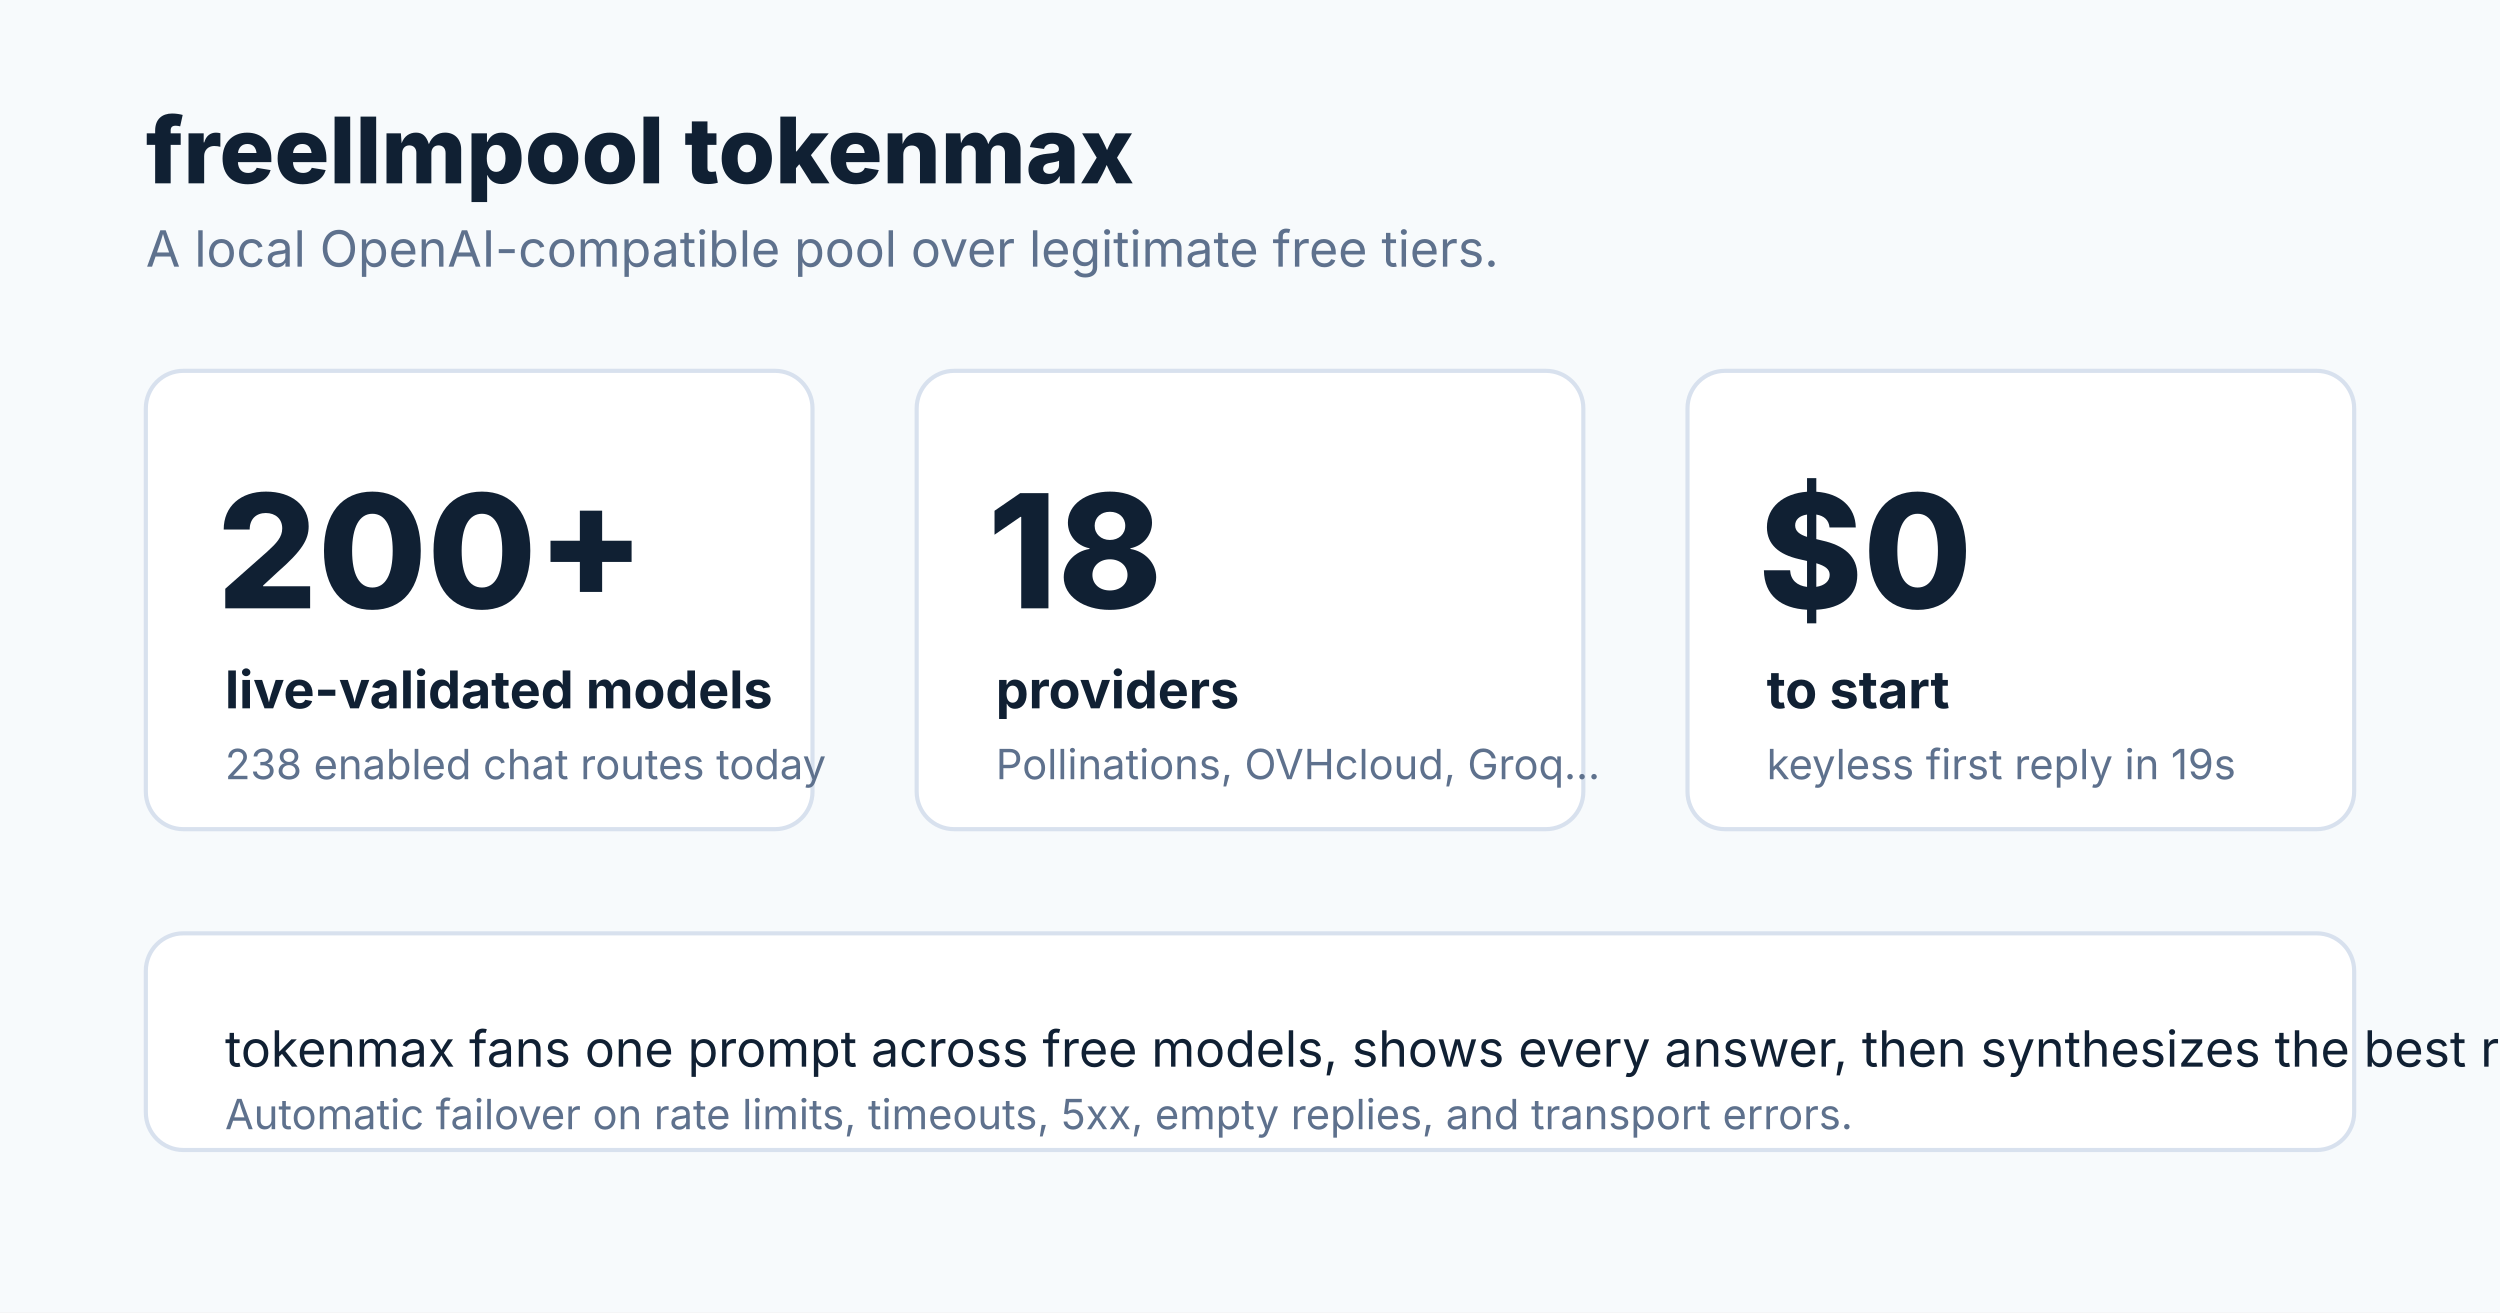
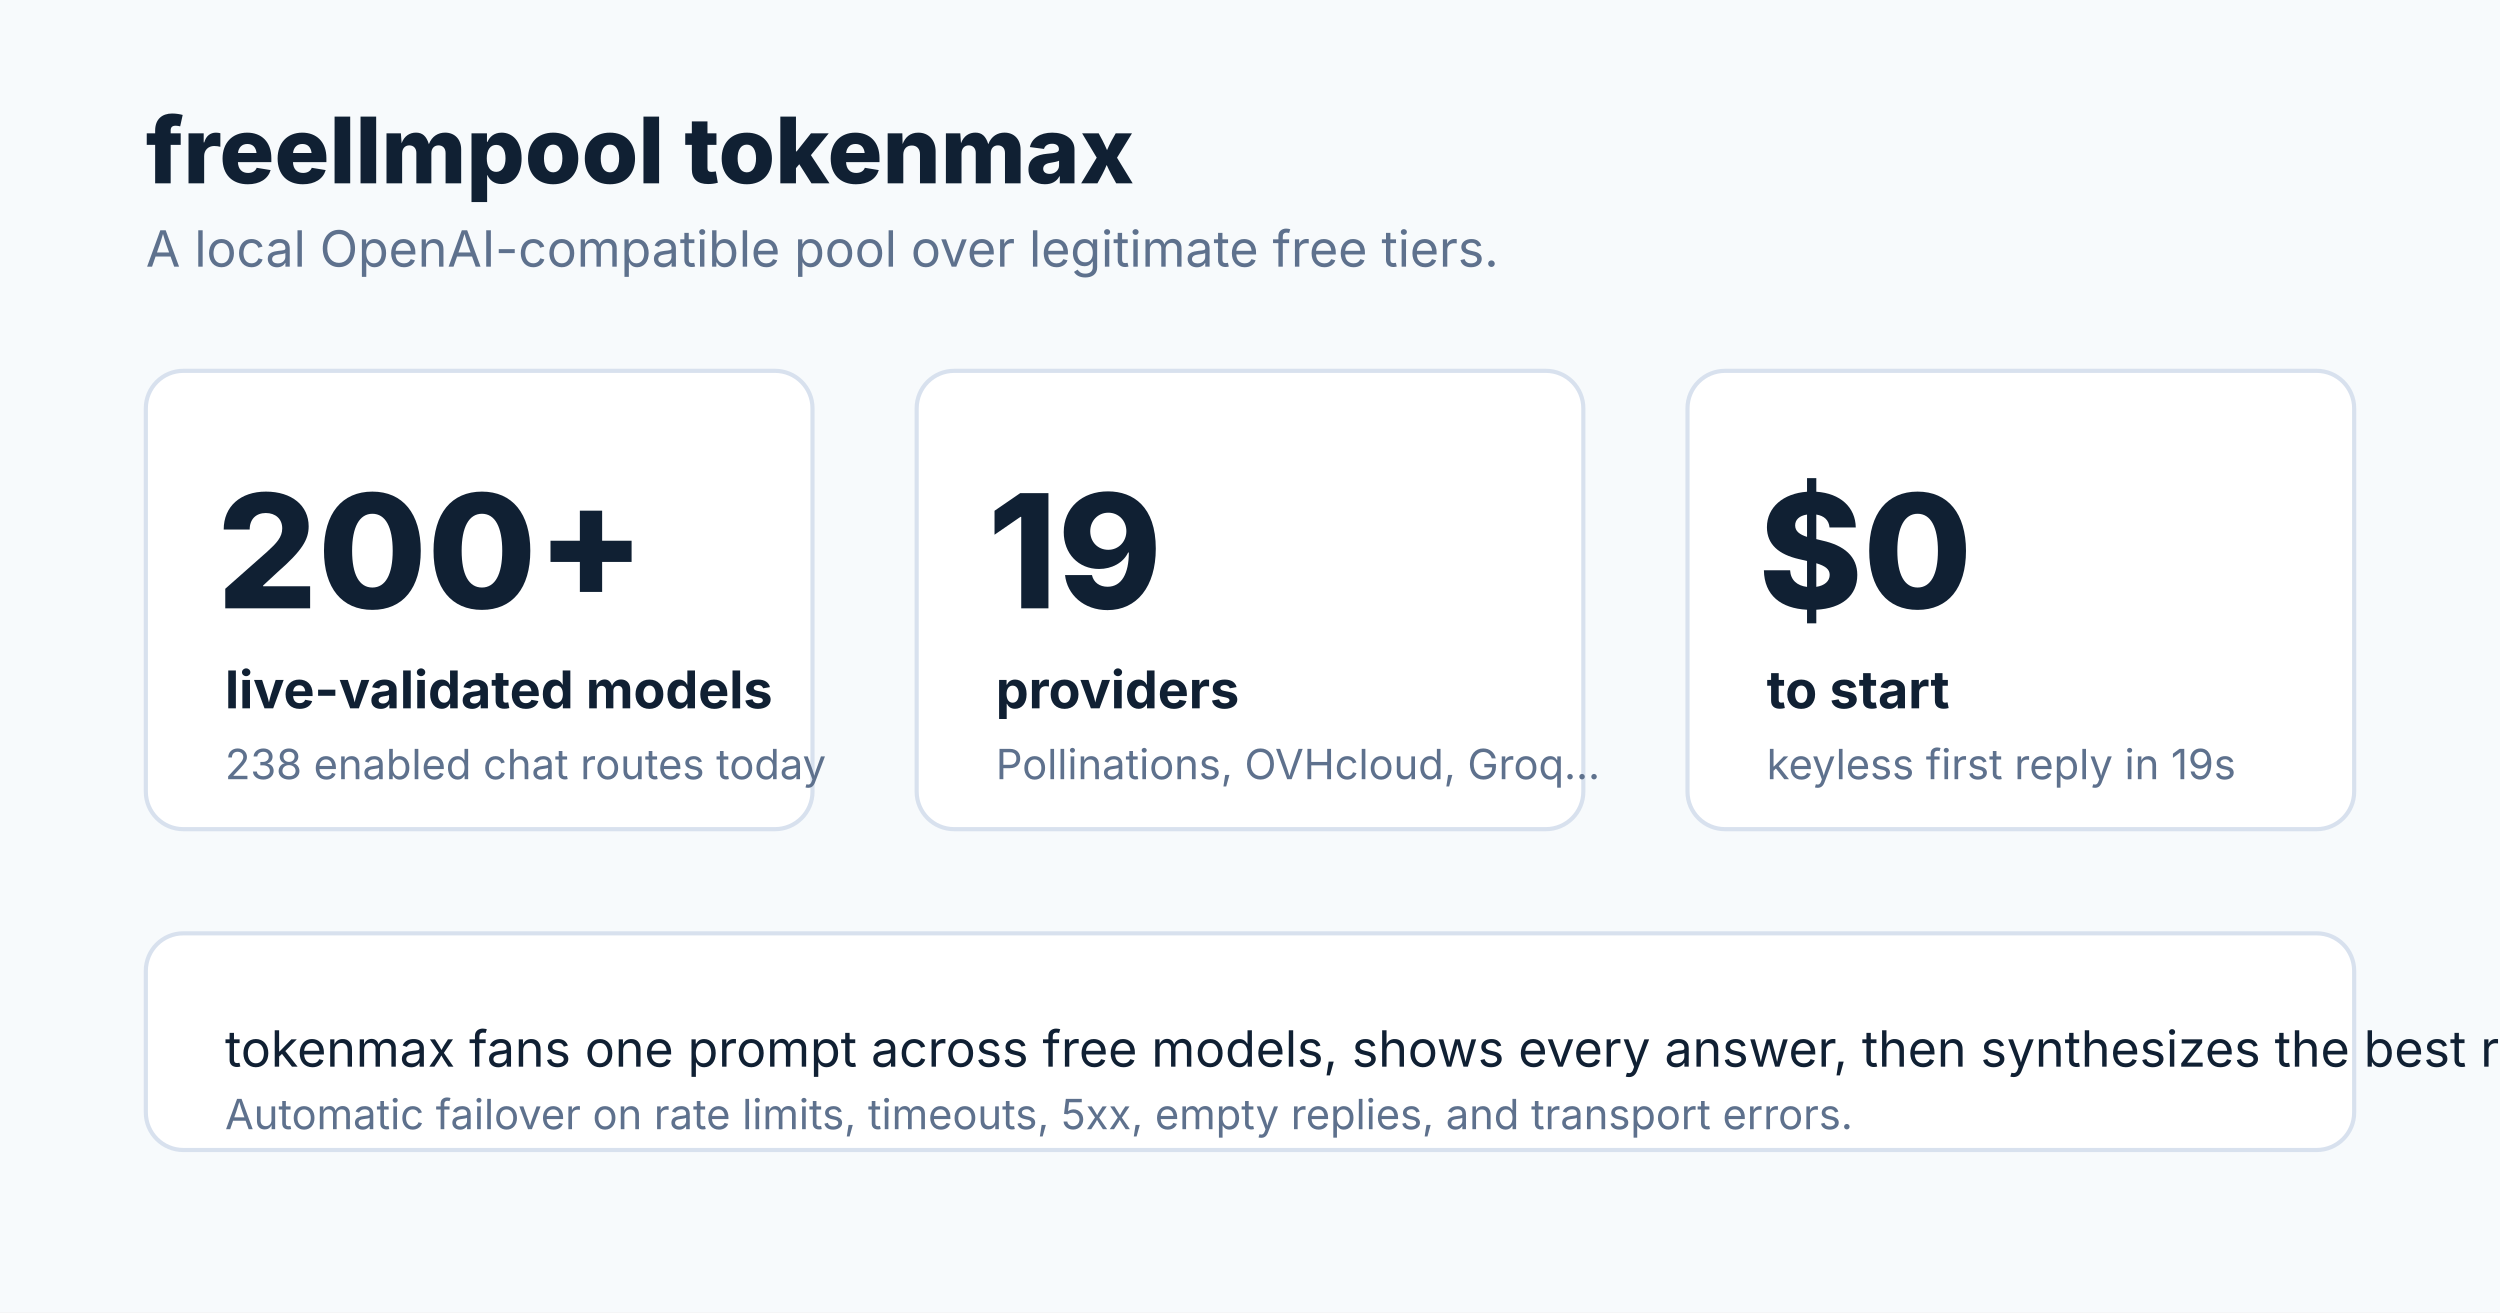
<svg xmlns="http://www.w3.org/2000/svg" viewBox="0 0 1200 630" width="1200" height="630" role="img" aria-labelledby="title desc">
  <defs>
    <style>
      .bg { fill: #f7fafc; }
      .ink { fill: #102033; font-family: Inter, ui-sans-serif, system-ui, sans-serif; }
      .muted { fill: #5e718d; }
      .card { fill: #ffffff; stroke: #d8e1ee; stroke-width: 2; }
      .metric { font-size: 76px; font-weight: 800; }
      .label { font-size: 25px; font-weight: 700; }
      .small { font-size: 24px; }
      .tiny { font-size: 20px; }
    </style>
  </defs>
  <rect class="bg" width="1200" height="630" />
  <text class="ink" x="70" y="88" style="font-size:44px;font-weight:800">freellmpool tokenmax</text>
  <text class="ink muted small" x="70" y="128">A local OpenAI-compatible pool over legitimate free tiers.</text>
  <rect class="card" x="70" y="178" width="320" height="220" rx="18" />
  <text class="ink metric" x="104" y="292">200+</text>
  <text class="ink label" x="108" y="340">live-validated models</text>
  <text class="ink muted tiny" x="108" y="374">238 enabled chat routes today</text>
  <rect class="card" x="440" y="178" width="320" height="220" rx="18" />
-   <text class="ink metric" x="474" y="292">18</text>
+   <text class="ink metric" x="474" y="292">19</text>
  <text class="ink label" x="478" y="340">providers</text>
  <text class="ink muted tiny" x="478" y="374">Pollinations, OVHcloud, Groq...</text>
  <rect class="card" x="810" y="178" width="320" height="220" rx="18" />
  <text class="ink metric" x="844" y="292">$0</text>
  <text class="ink label" x="848" y="340">to start</text>
  <text class="ink muted tiny" x="848" y="374">keyless first reply in 19s</text>
  <rect class="card" x="70" y="448" width="1060" height="104" rx="18" />
  <text class="ink small" x="108" y="512">tokenmax fans one prompt across free models, shows every answer, then synthesizes the best result.</text>
  <text class="ink muted tiny" x="108" y="542">Automatic failover on rate limits, timeouts, 5xx, empty replies, and transport errors.</text>
</svg>
